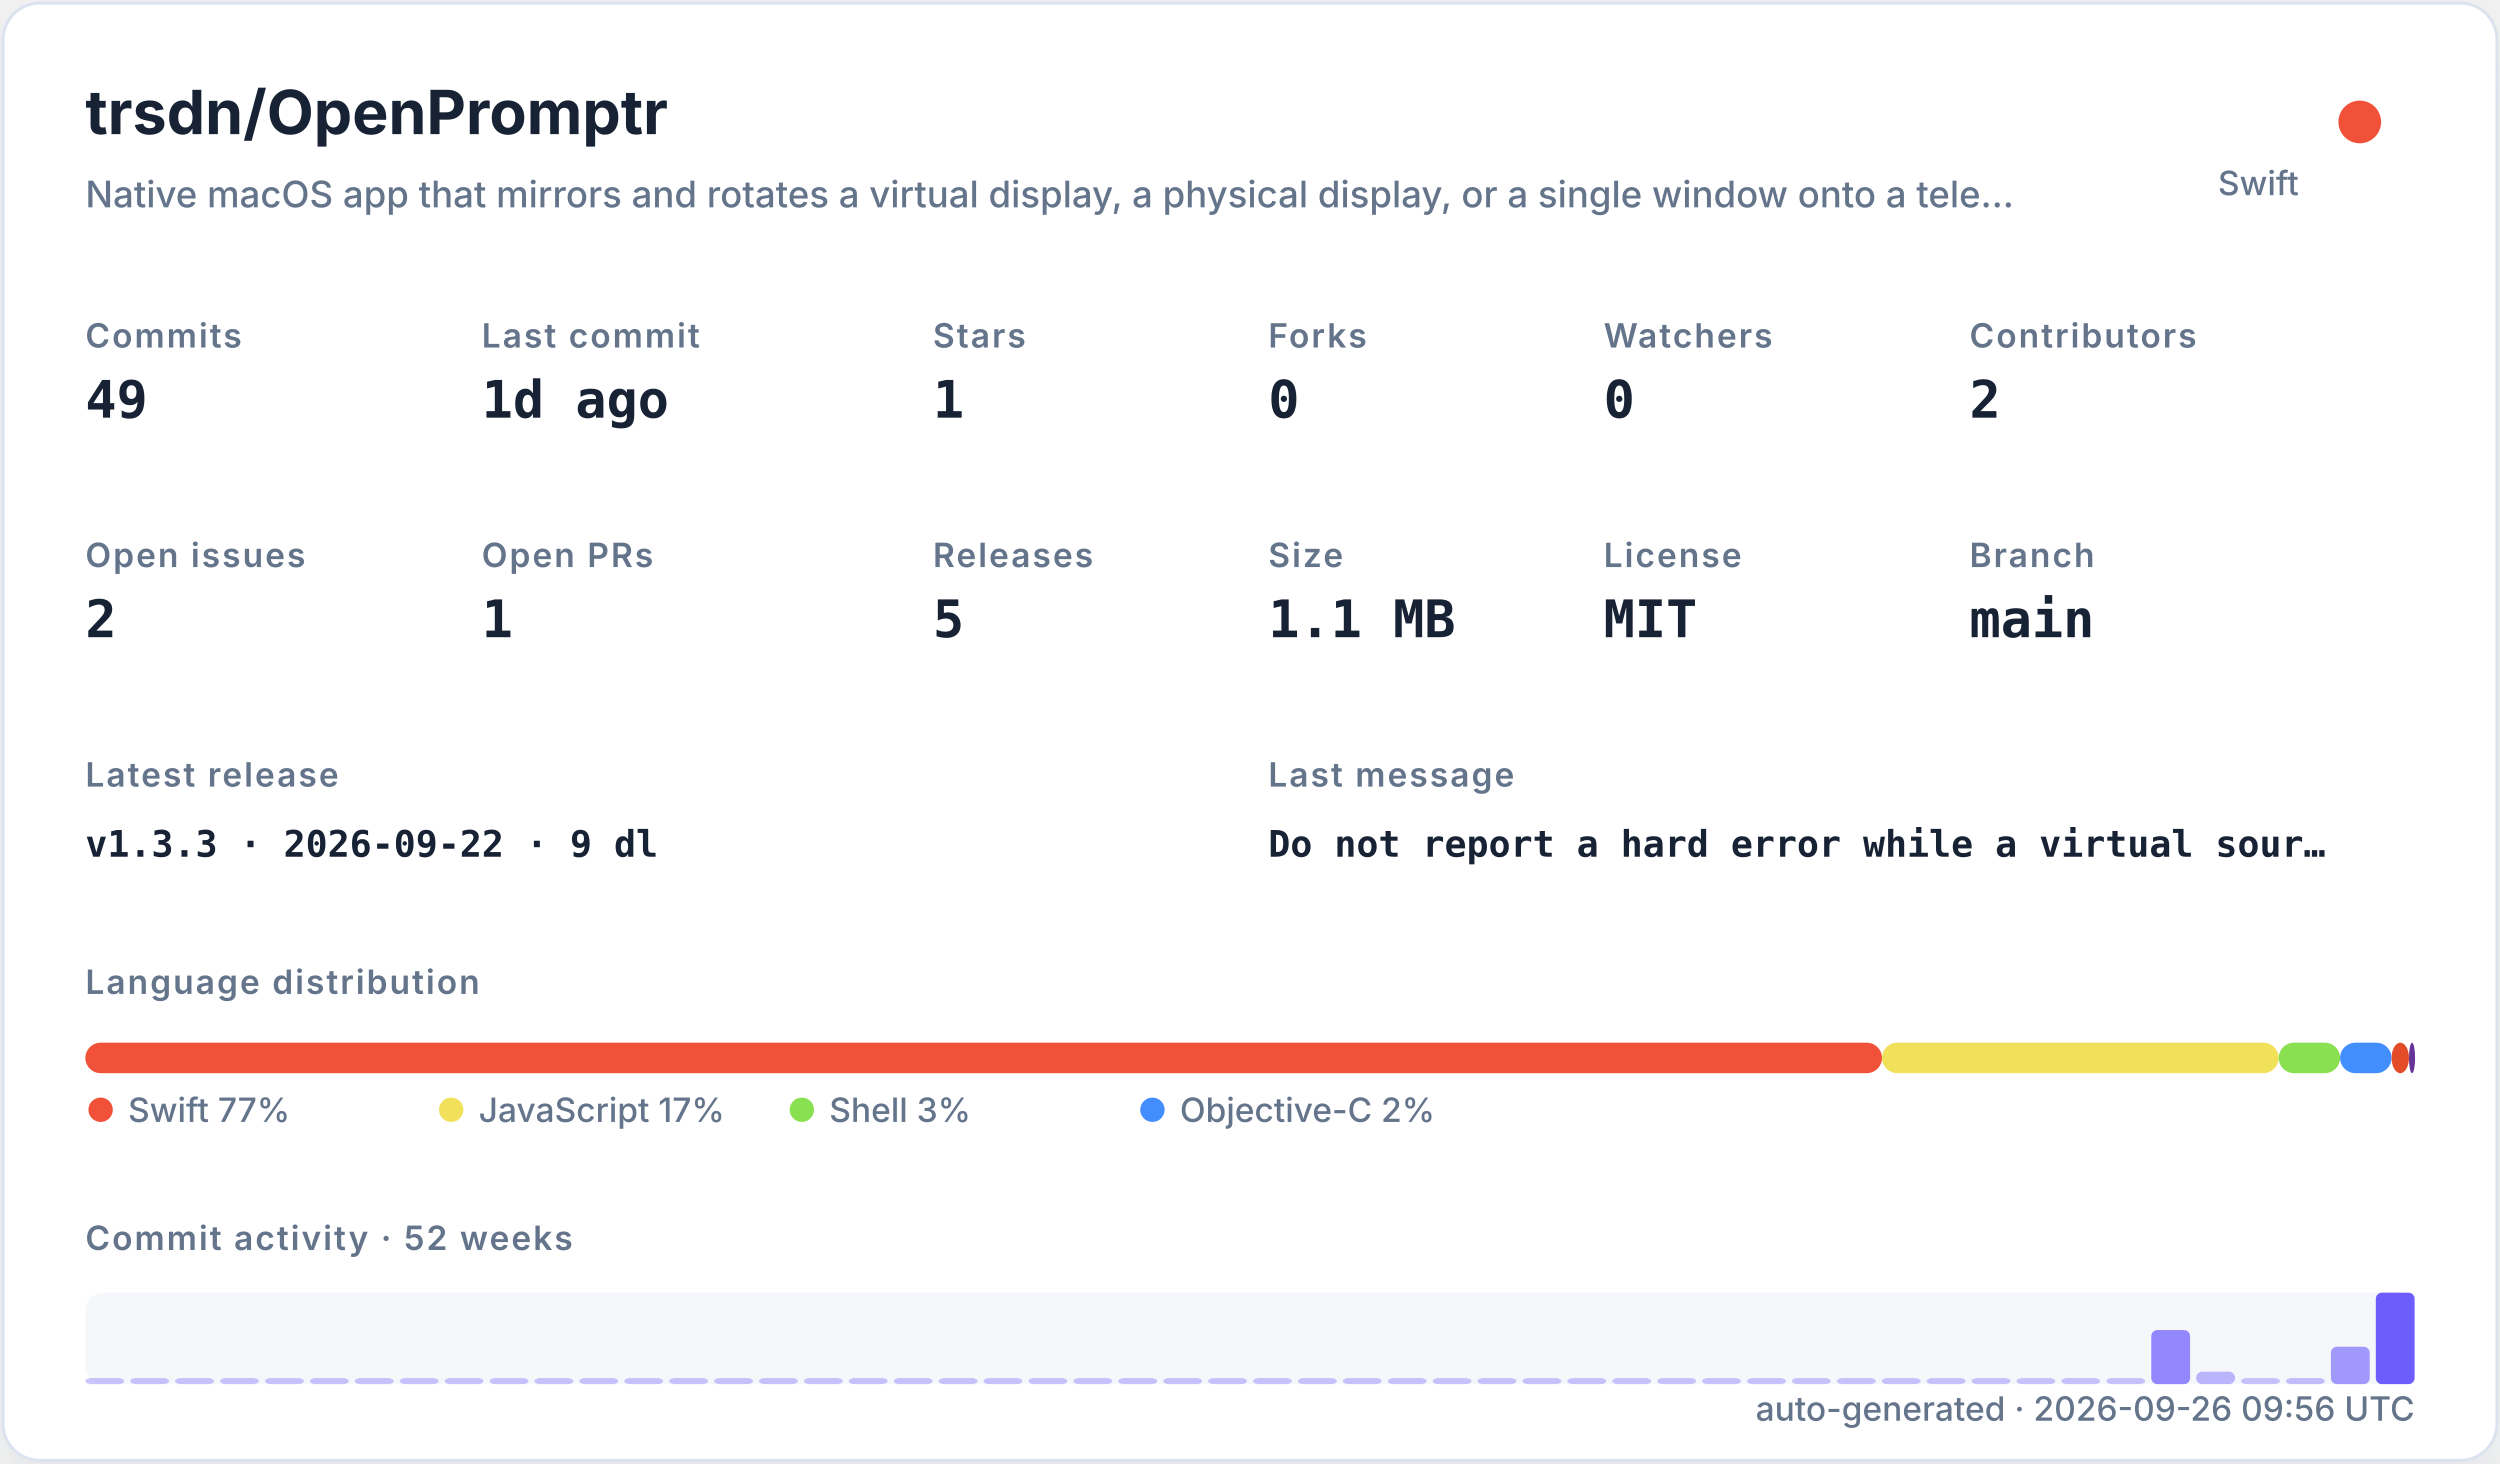
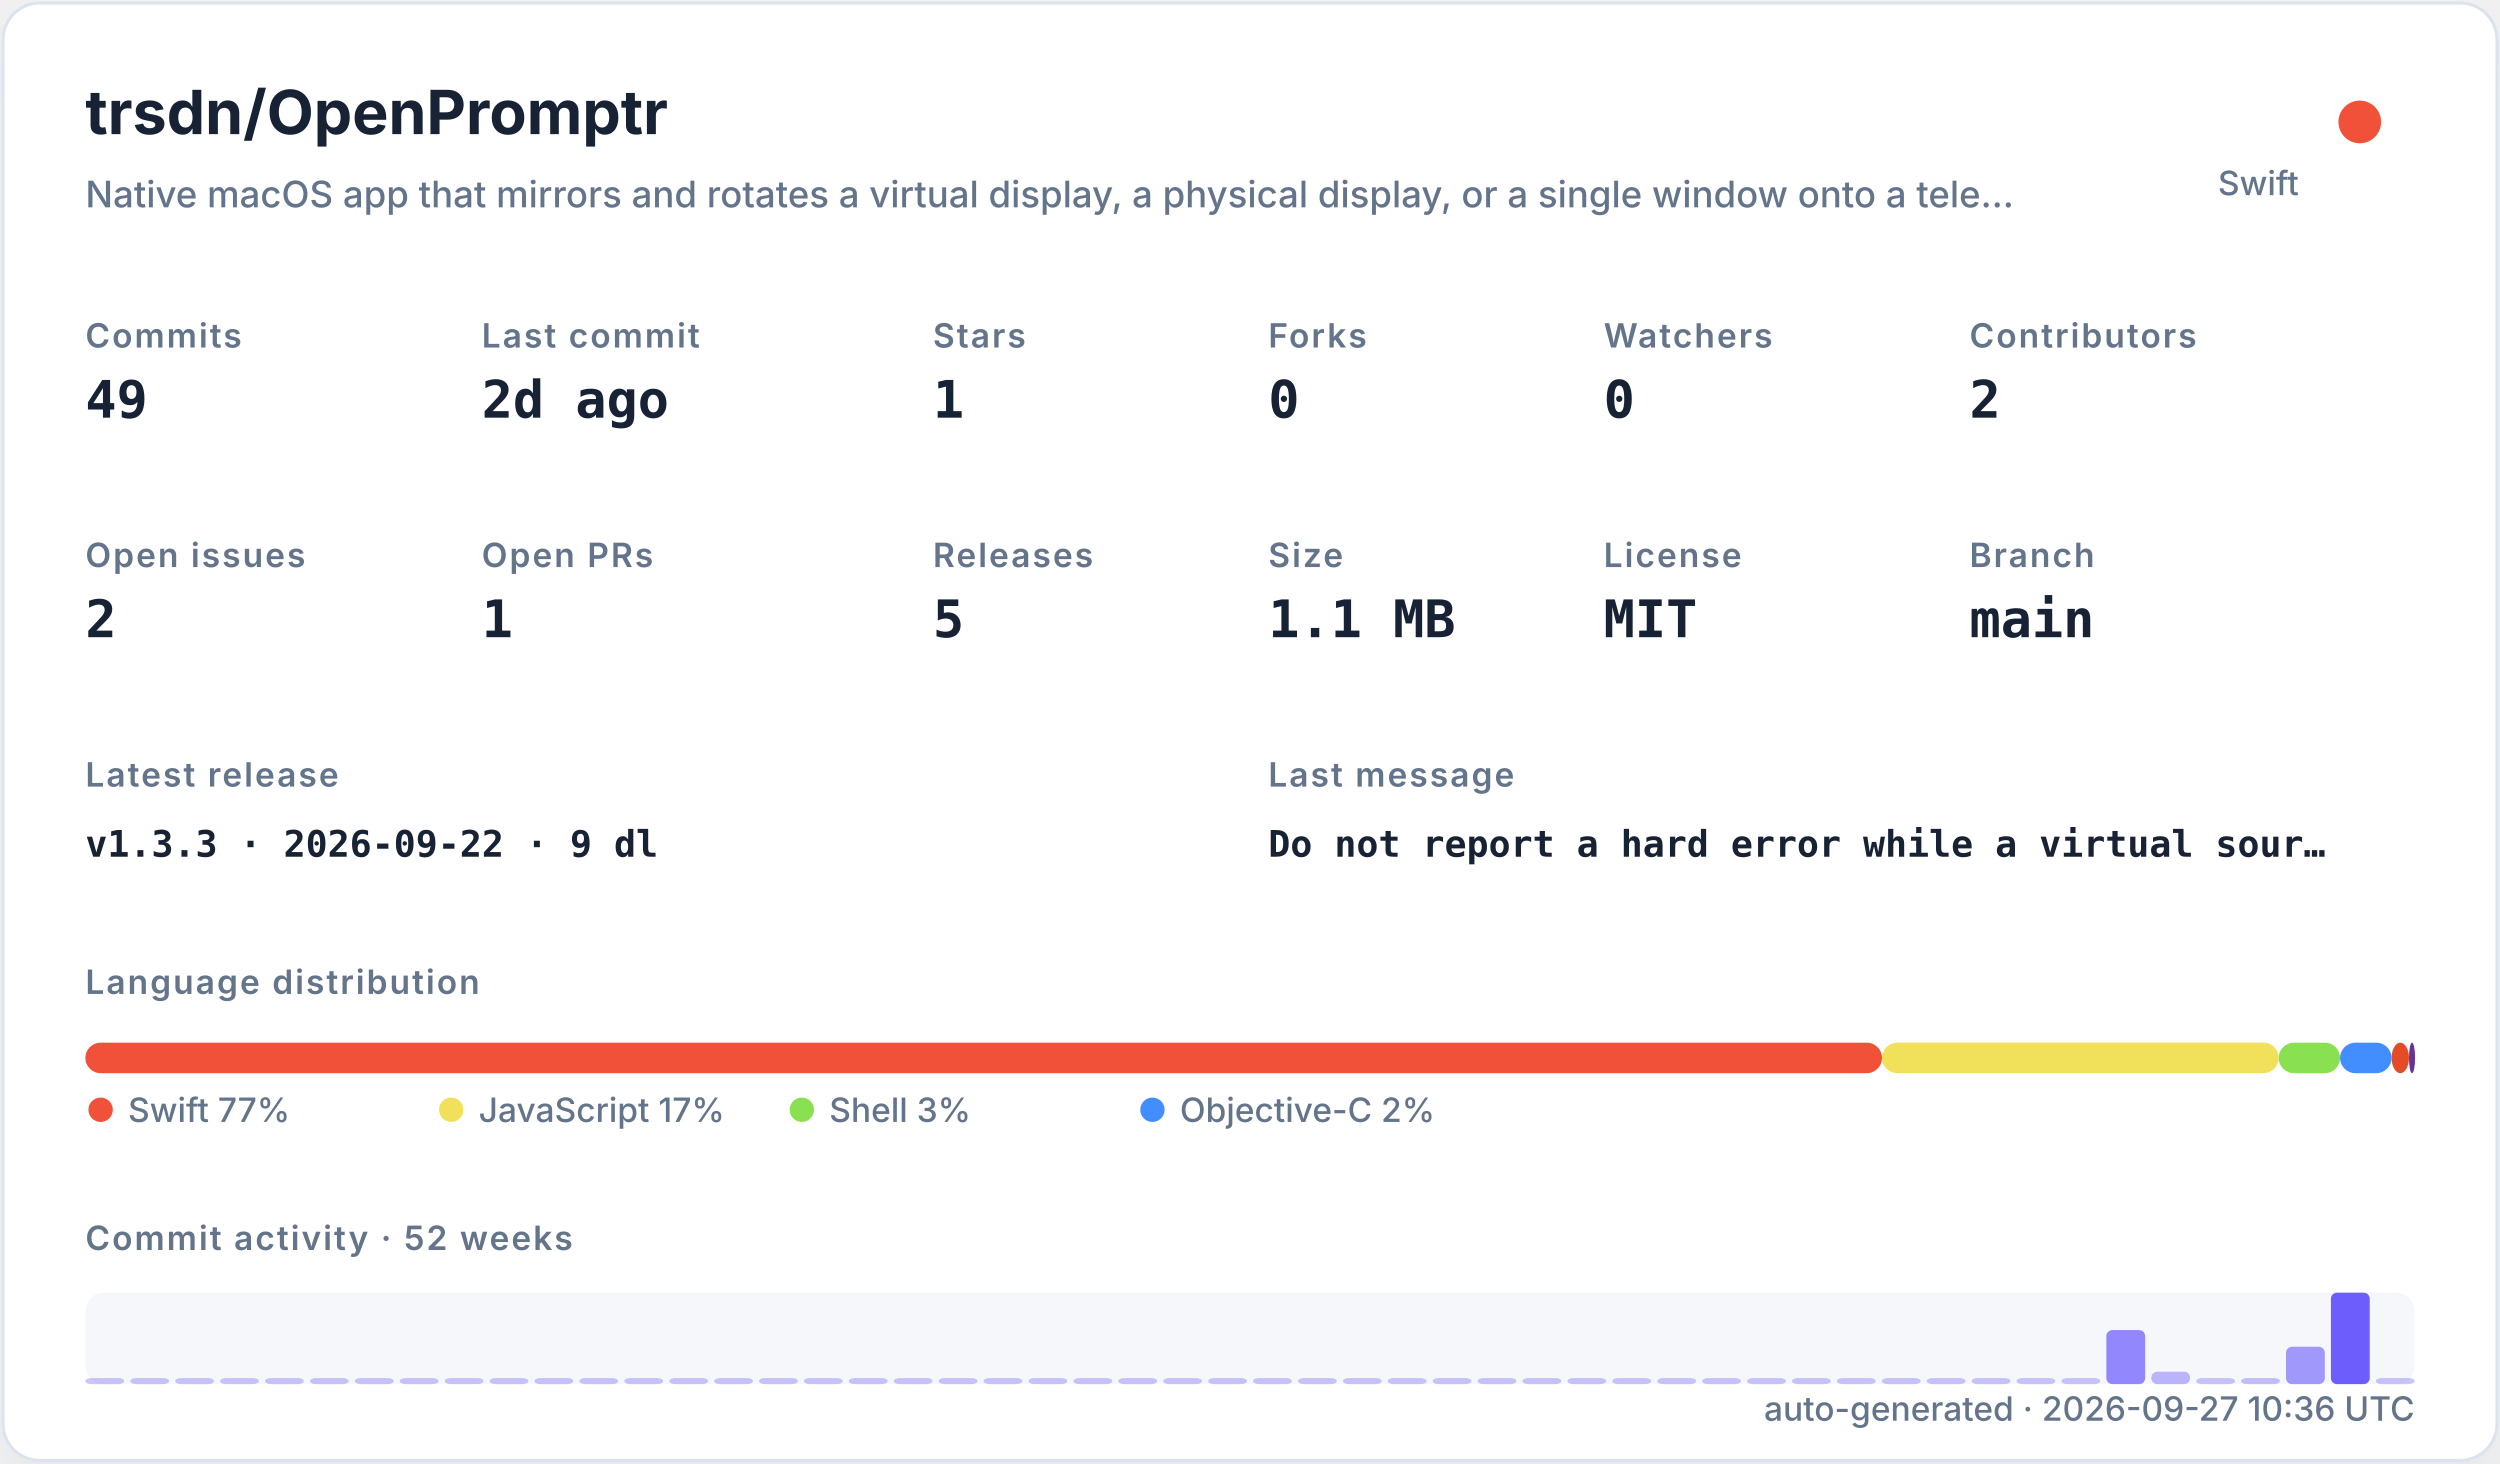
<svg xmlns="http://www.w3.org/2000/svg" width="820" height="480" viewBox="0 0 820 480" role="img">
  <defs>
    <filter id="shadow" x="-10%" y="-10%" width="120%" height="120%">
      <feDropShadow dx="0" dy="8" stdDeviation="10" flood-color="#94a3b8" flood-opacity="0.16" />
    </filter>
    <style>
    .title { font: 700 20px -apple-system,BlinkMacSystemFont,"Segoe UI",sans-serif; fill: #182235; }
    .subtitle { font: 500 12px -apple-system,BlinkMacSystemFont,"Segoe UI",sans-serif; fill: #64748b; }
    .label { font: 600 11px -apple-system,BlinkMacSystemFont,"Segoe UI",sans-serif; fill: #64748b; text-transform: uppercase; letter-spacing: .06em; }
    .value { font: 700 17px ui-monospace,SFMono-Regular,Menlo,monospace; fill: #182235; }
    .small { font: 500 11px -apple-system,BlinkMacSystemFont,"Segoe UI",sans-serif; fill: #64748b; }
    .tiny { font: 500 10px -apple-system,BlinkMacSystemFont,"Segoe UI",sans-serif; fill: #64748b; }
    .mono { font: 650 12px ui-monospace,SFMono-Regular,Menlo,monospace; fill: #182235; }
  </style>
  </defs>
  <rect x="1" y="1" width="818" height="478" rx="12" fill="#ffffff" stroke="#dbe3ef" filter="url(#shadow)" />
  <text x="28" y="44" class="title">trsdn/OpenPromptr</text>
  <text x="28" y="68" class="subtitle">Native macOS app that mirrors and rotates a virtual display, a physical display, or a single window onto a tele…</text>
  <circle cx="774" cy="40" r="7" fill="#F05138" />
  <text x="754" y="64" text-anchor="end" class="small">Swift</text>
  <text x="28" y="114" class="label">Commits</text>
  <text x="28" y="137" class="value">49</text>
  <text x="158" y="114" class="label">Last commit</text>
-   <text x="158" y="137" class="value">1d ago</text>
+   <text x="158" y="137" class="value">2d ago</text>
  <text x="306" y="114" class="label">Stars</text>
  <text x="306" y="137" class="value">1</text>
  <text x="416" y="114" class="label">Forks</text>
  <text x="416" y="137" class="value">0</text>
  <text x="526" y="114" class="label">Watchers</text>
  <text x="526" y="137" class="value">0</text>
  <text x="646" y="114" class="label">Contributors</text>
  <text x="646" y="137" class="value">2</text>
  <text x="28" y="186" class="label">Open issues</text>
  <text x="28" y="209" class="value">2</text>
  <text x="158" y="186" class="label">Open PRs</text>
  <text x="158" y="209" class="value">1</text>
  <text x="306" y="186" class="label">Releases</text>
  <text x="306" y="209" class="value">5</text>
  <text x="416" y="186" class="label">Size</text>
  <text x="416" y="209" class="value">1.1 MB</text>
  <text x="526" y="186" class="label">License</text>
  <text x="526" y="209" class="value">MIT</text>
  <text x="646" y="186" class="label">Branch</text>
  <text x="646" y="209" class="value">main</text>
  <text x="28" y="258" class="label">Latest release</text>
  <text x="28" y="281" class="mono">v1.3.3 · 2026-09-22 · 9 dl</text>
  <text x="416" y="258" class="label">Last message</text>
  <text x="416" y="281" class="mono">Do not report a hard error while a virtual sour…</text>
  <text x="28" y="326" class="label">Language distribution</text>
  <rect x="28.00" y="342" width="589.30" height="10" rx="5" fill="#F05138" />
  <rect x="617.30" y="342" width="130.10" height="10" rx="5" fill="#f1e05a" />
  <rect x="747.41" y="342" width="20.14" height="10" rx="5" fill="#89e051" />
  <rect x="767.55" y="342" width="16.88" height="10" rx="5" fill="#438eff" />
  <rect x="784.44" y="342" width="5.71" height="10" rx="5" fill="#e34c26" />
  <rect x="790.15" y="342" width="2.00" height="10" rx="5" fill="#663399" />
  <circle cx="33" cy="364" r="4" fill="#F05138" />
  <text x="42" y="368" class="small">Swift 77%</text>
  <circle cx="148" cy="364" r="4" fill="#f1e05a" />
  <text x="157" y="368" class="small">JavaScript 17%</text>
  <circle cx="263" cy="364" r="4" fill="#89e051" />
  <text x="272" y="368" class="small">Shell 3%</text>
  <circle cx="378" cy="364" r="4" fill="#438eff" />
  <text x="387" y="368" class="small">Objective-C 2%</text>
  <text x="28" y="410" class="label">Commit activity · 52 weeks</text>
  <rect x="28" y="424" width="764" height="30" rx="6" fill="#e8edf5" opacity=".42" />
  <rect x="28.00" y="452.00" width="12.73" height="2.00" rx="2" fill="#6d5dfc" opacity="0.35" />
  <rect x="42.73" y="452.00" width="12.73" height="2.00" rx="2" fill="#6d5dfc" opacity="0.35" />
  <rect x="57.46" y="452.00" width="12.73" height="2.00" rx="2" fill="#6d5dfc" opacity="0.35" />
  <rect x="72.19" y="452.00" width="12.73" height="2.00" rx="2" fill="#6d5dfc" opacity="0.35" />
  <rect x="86.92" y="452.00" width="12.73" height="2.00" rx="2" fill="#6d5dfc" opacity="0.35" />
  <rect x="101.65" y="452.00" width="12.73" height="2.00" rx="2" fill="#6d5dfc" opacity="0.35" />
  <rect x="116.38" y="452.00" width="12.73" height="2.00" rx="2" fill="#6d5dfc" opacity="0.35" />
  <rect x="131.12" y="452.00" width="12.73" height="2.00" rx="2" fill="#6d5dfc" opacity="0.35" />
  <rect x="145.85" y="452.00" width="12.73" height="2.00" rx="2" fill="#6d5dfc" opacity="0.35" />
  <rect x="160.58" y="452.00" width="12.73" height="2.00" rx="2" fill="#6d5dfc" opacity="0.35" />
  <rect x="175.31" y="452.00" width="12.73" height="2.00" rx="2" fill="#6d5dfc" opacity="0.35" />
  <rect x="190.04" y="452.00" width="12.73" height="2.00" rx="2" fill="#6d5dfc" opacity="0.35" />
  <rect x="204.77" y="452.00" width="12.73" height="2.00" rx="2" fill="#6d5dfc" opacity="0.35" />
  <rect x="219.50" y="452.00" width="12.73" height="2.00" rx="2" fill="#6d5dfc" opacity="0.35" />
  <rect x="234.23" y="452.00" width="12.73" height="2.00" rx="2" fill="#6d5dfc" opacity="0.35" />
  <rect x="248.96" y="452.00" width="12.73" height="2.00" rx="2" fill="#6d5dfc" opacity="0.35" />
  <rect x="263.69" y="452.00" width="12.73" height="2.00" rx="2" fill="#6d5dfc" opacity="0.35" />
  <rect x="278.42" y="452.00" width="12.73" height="2.00" rx="2" fill="#6d5dfc" opacity="0.35" />
  <rect x="293.15" y="452.00" width="12.73" height="2.00" rx="2" fill="#6d5dfc" opacity="0.35" />
  <rect x="307.88" y="452.00" width="12.73" height="2.00" rx="2" fill="#6d5dfc" opacity="0.35" />
  <rect x="322.62" y="452.00" width="12.73" height="2.00" rx="2" fill="#6d5dfc" opacity="0.35" />
  <rect x="337.35" y="452.00" width="12.73" height="2.00" rx="2" fill="#6d5dfc" opacity="0.35" />
  <rect x="352.08" y="452.00" width="12.73" height="2.00" rx="2" fill="#6d5dfc" opacity="0.35" />
  <rect x="366.81" y="452.00" width="12.73" height="2.00" rx="2" fill="#6d5dfc" opacity="0.35" />
  <rect x="381.54" y="452.00" width="12.73" height="2.00" rx="2" fill="#6d5dfc" opacity="0.35" />
  <rect x="396.27" y="452.00" width="12.73" height="2.00" rx="2" fill="#6d5dfc" opacity="0.35" />
  <rect x="411.00" y="452.00" width="12.73" height="2.00" rx="2" fill="#6d5dfc" opacity="0.35" />
  <rect x="425.73" y="452.00" width="12.73" height="2.00" rx="2" fill="#6d5dfc" opacity="0.35" />
  <rect x="440.46" y="452.00" width="12.73" height="2.00" rx="2" fill="#6d5dfc" opacity="0.35" />
  <rect x="455.19" y="452.00" width="12.73" height="2.00" rx="2" fill="#6d5dfc" opacity="0.35" />
  <rect x="469.92" y="452.00" width="12.73" height="2.00" rx="2" fill="#6d5dfc" opacity="0.35" />
  <rect x="484.65" y="452.00" width="12.73" height="2.00" rx="2" fill="#6d5dfc" opacity="0.35" />
  <rect x="499.38" y="452.00" width="12.73" height="2.00" rx="2" fill="#6d5dfc" opacity="0.35" />
  <rect x="514.12" y="452.00" width="12.73" height="2.00" rx="2" fill="#6d5dfc" opacity="0.35" />
  <rect x="528.85" y="452.00" width="12.73" height="2.00" rx="2" fill="#6d5dfc" opacity="0.35" />
  <rect x="543.58" y="452.00" width="12.73" height="2.00" rx="2" fill="#6d5dfc" opacity="0.35" />
  <rect x="558.31" y="452.00" width="12.73" height="2.00" rx="2" fill="#6d5dfc" opacity="0.35" />
  <rect x="573.04" y="452.00" width="12.73" height="2.00" rx="2" fill="#6d5dfc" opacity="0.35" />
  <rect x="587.77" y="452.00" width="12.73" height="2.00" rx="2" fill="#6d5dfc" opacity="0.35" />
  <rect x="602.50" y="452.00" width="12.73" height="2.00" rx="2" fill="#6d5dfc" opacity="0.35" />
  <rect x="617.23" y="452.00" width="12.73" height="2.00" rx="2" fill="#6d5dfc" opacity="0.35" />
  <rect x="631.96" y="452.00" width="12.73" height="2.00" rx="2" fill="#6d5dfc" opacity="0.35" />
  <rect x="646.69" y="452.00" width="12.73" height="2.00" rx="2" fill="#6d5dfc" opacity="0.35" />
  <rect x="661.42" y="452.00" width="12.73" height="2.00" rx="2" fill="#6d5dfc" opacity="0.35" />
  <rect x="676.15" y="452.00" width="12.73" height="2.00" rx="2" fill="#6d5dfc" opacity="0.35" />
-   <rect x="690.88" y="452.00" width="12.73" height="2.00" rx="2" fill="#6d5dfc" opacity="0.35" />
-   <rect x="705.62" y="436.27" width="12.73" height="17.73" rx="2" fill="#6d5dfc" opacity="0.73" />
-   <rect x="720.35" y="449.91" width="12.73" height="4.09" rx="2" fill="#6d5dfc" opacity="0.44" />
-   <rect x="735.08" y="452.00" width="12.73" height="2.00" rx="2" fill="#6d5dfc" opacity="0.35" />
-   <rect x="749.81" y="452.00" width="12.73" height="2.00" rx="2" fill="#6d5dfc" opacity="0.38" />
-   <rect x="764.54" y="441.73" width="12.73" height="12.27" rx="2" fill="#6d5dfc" opacity="0.62" />
-   <rect x="779.27" y="424.00" width="12.73" height="30.00" rx="2" fill="#6d5dfc" opacity="1.00" />
-   <text x="792" y="466" text-anchor="end" class="small">auto-generated · 2026-09-26 09:56 UTC</text>
+   <rect x="690.88" y="436.27" width="12.73" height="17.73" rx="2" fill="#6d5dfc" opacity="0.73" />
+   <rect x="705.62" y="449.91" width="12.73" height="4.09" rx="2" fill="#6d5dfc" opacity="0.44" />
+   <rect x="720.35" y="452.00" width="12.73" height="2.00" rx="2" fill="#6d5dfc" opacity="0.35" />
+   <rect x="735.08" y="452.00" width="12.73" height="2.00" rx="2" fill="#6d5dfc" opacity="0.38" />
+   <rect x="749.81" y="441.73" width="12.73" height="12.27" rx="2" fill="#6d5dfc" opacity="0.62" />
+   <rect x="764.54" y="424.00" width="12.73" height="30.00" rx="2" fill="#6d5dfc" opacity="1.00" />
+   <rect x="779.27" y="452.00" width="12.73" height="2.00" rx="2" fill="#6d5dfc" opacity="0.35" />
+   <text x="792" y="466" text-anchor="end" class="small">auto-generated · 2026-09-27 10:36 UTC</text>
</svg>
